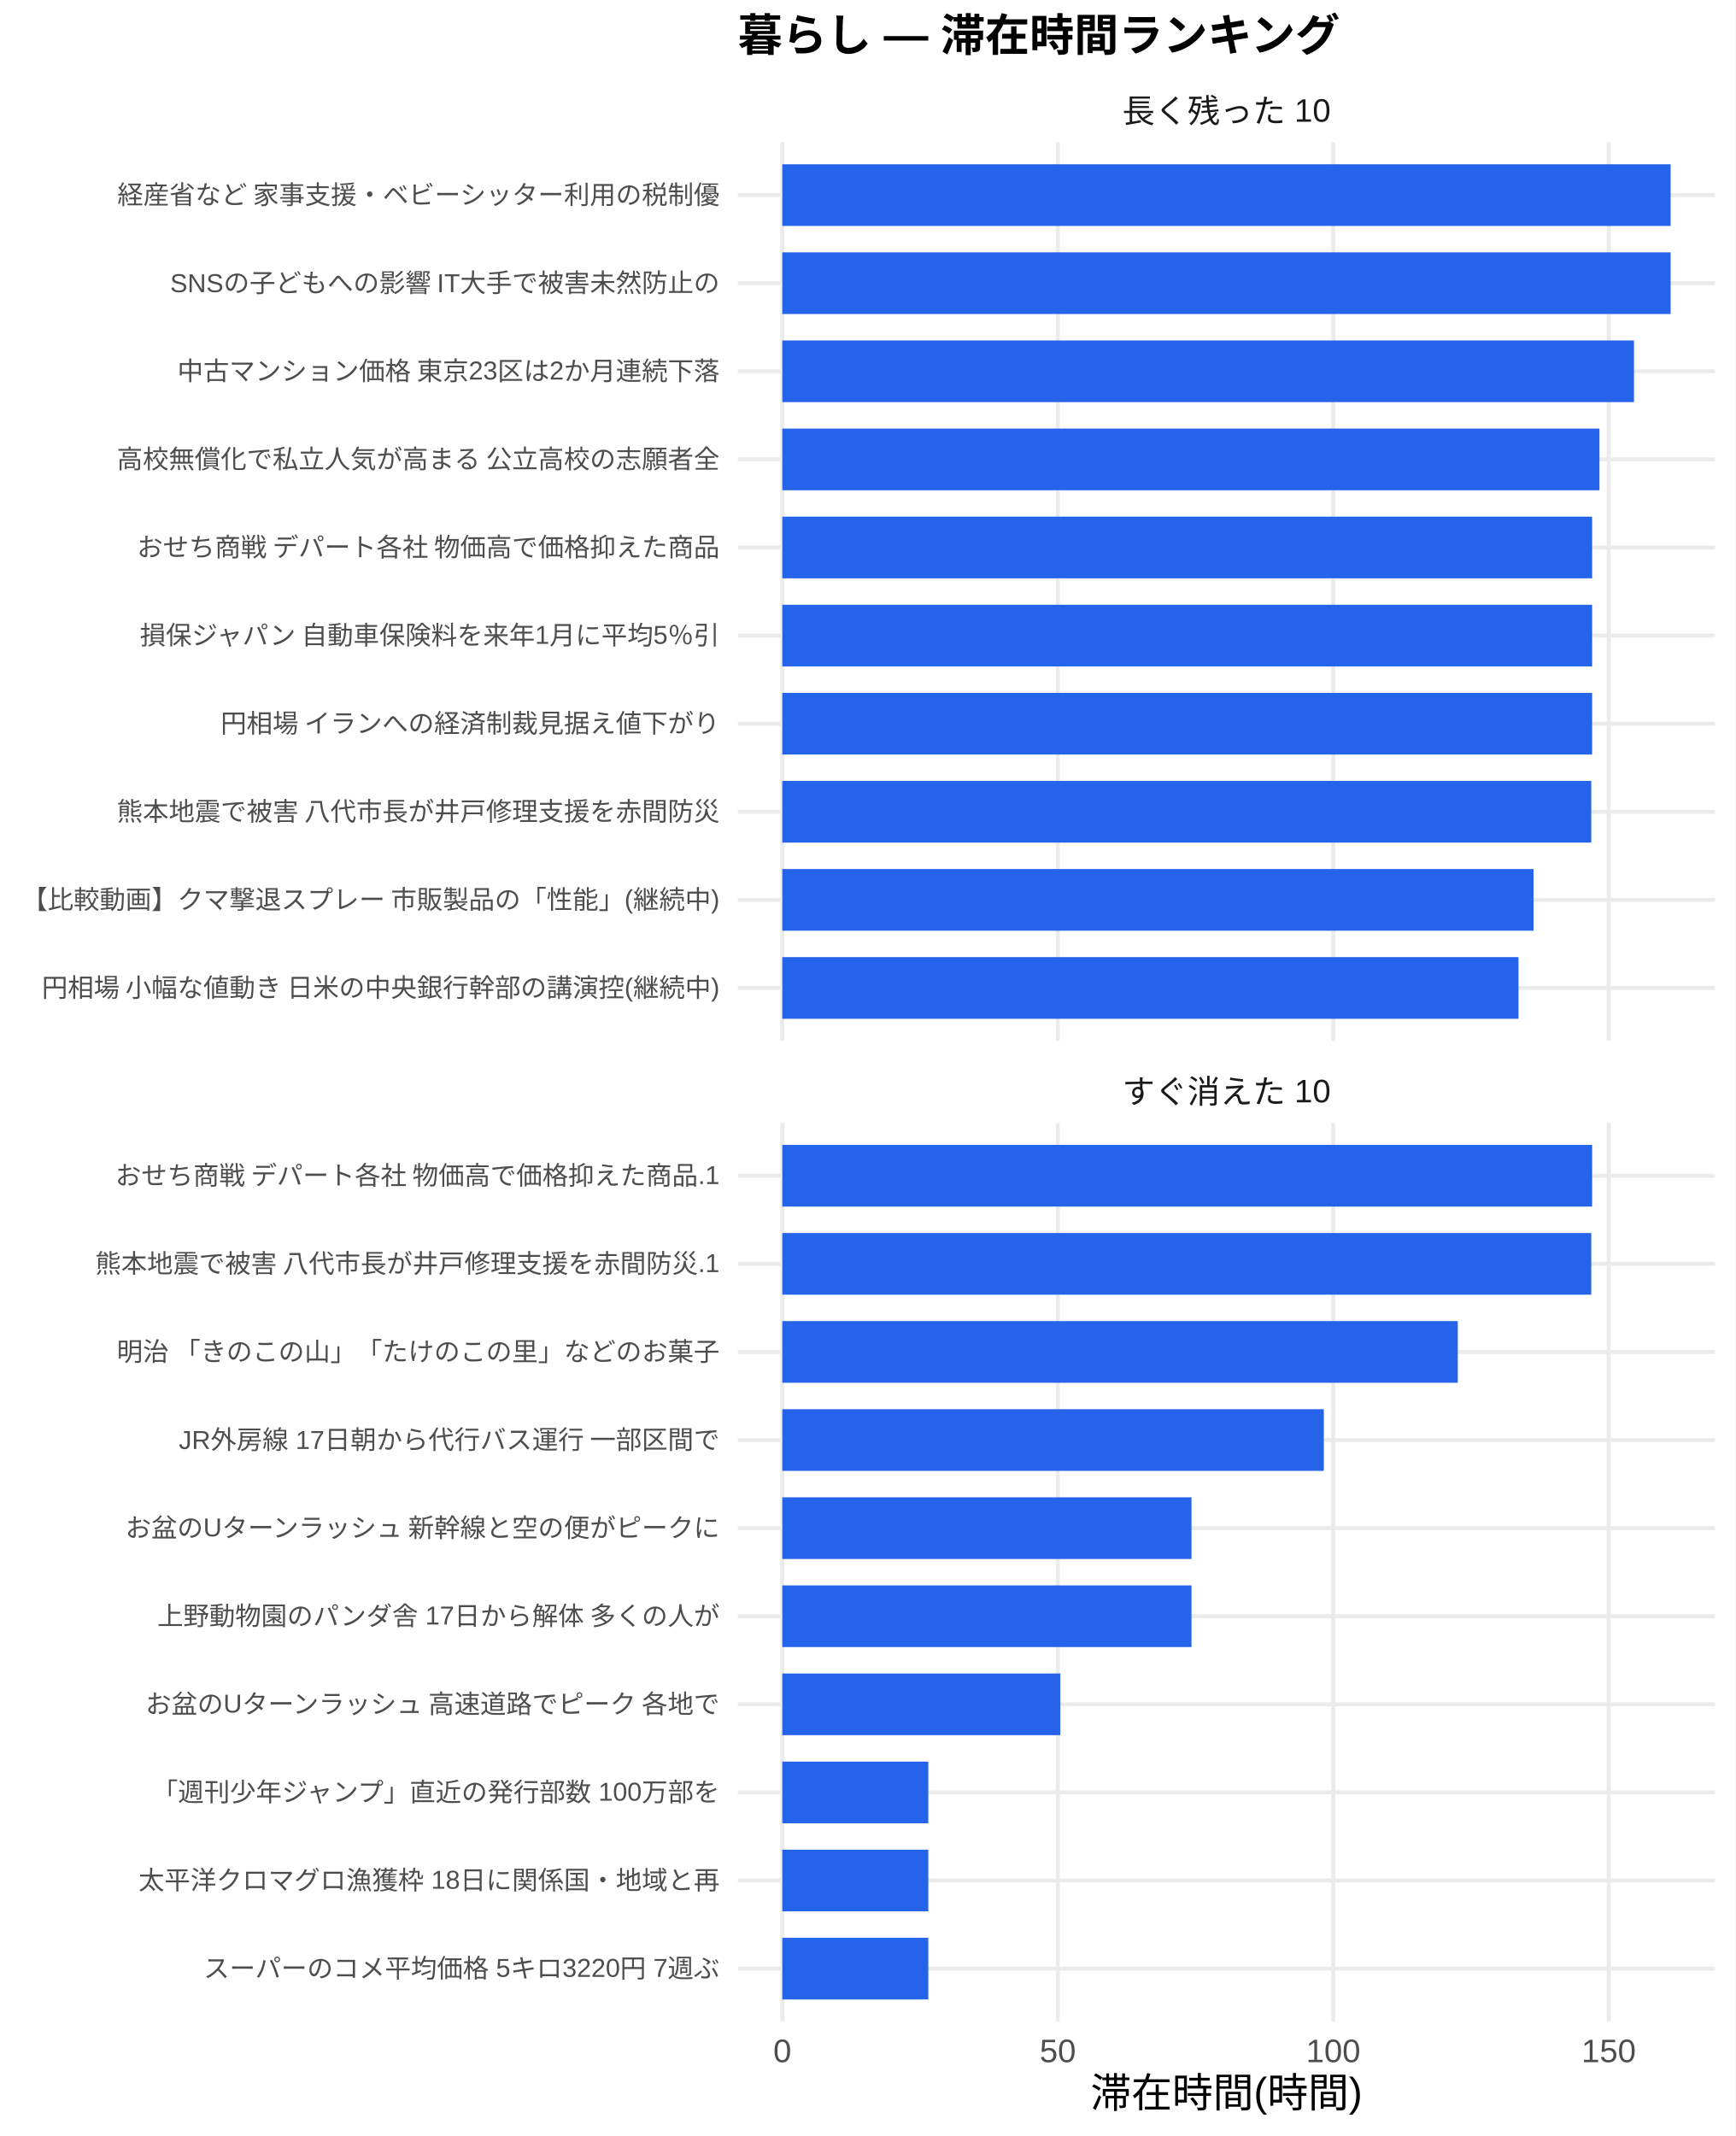
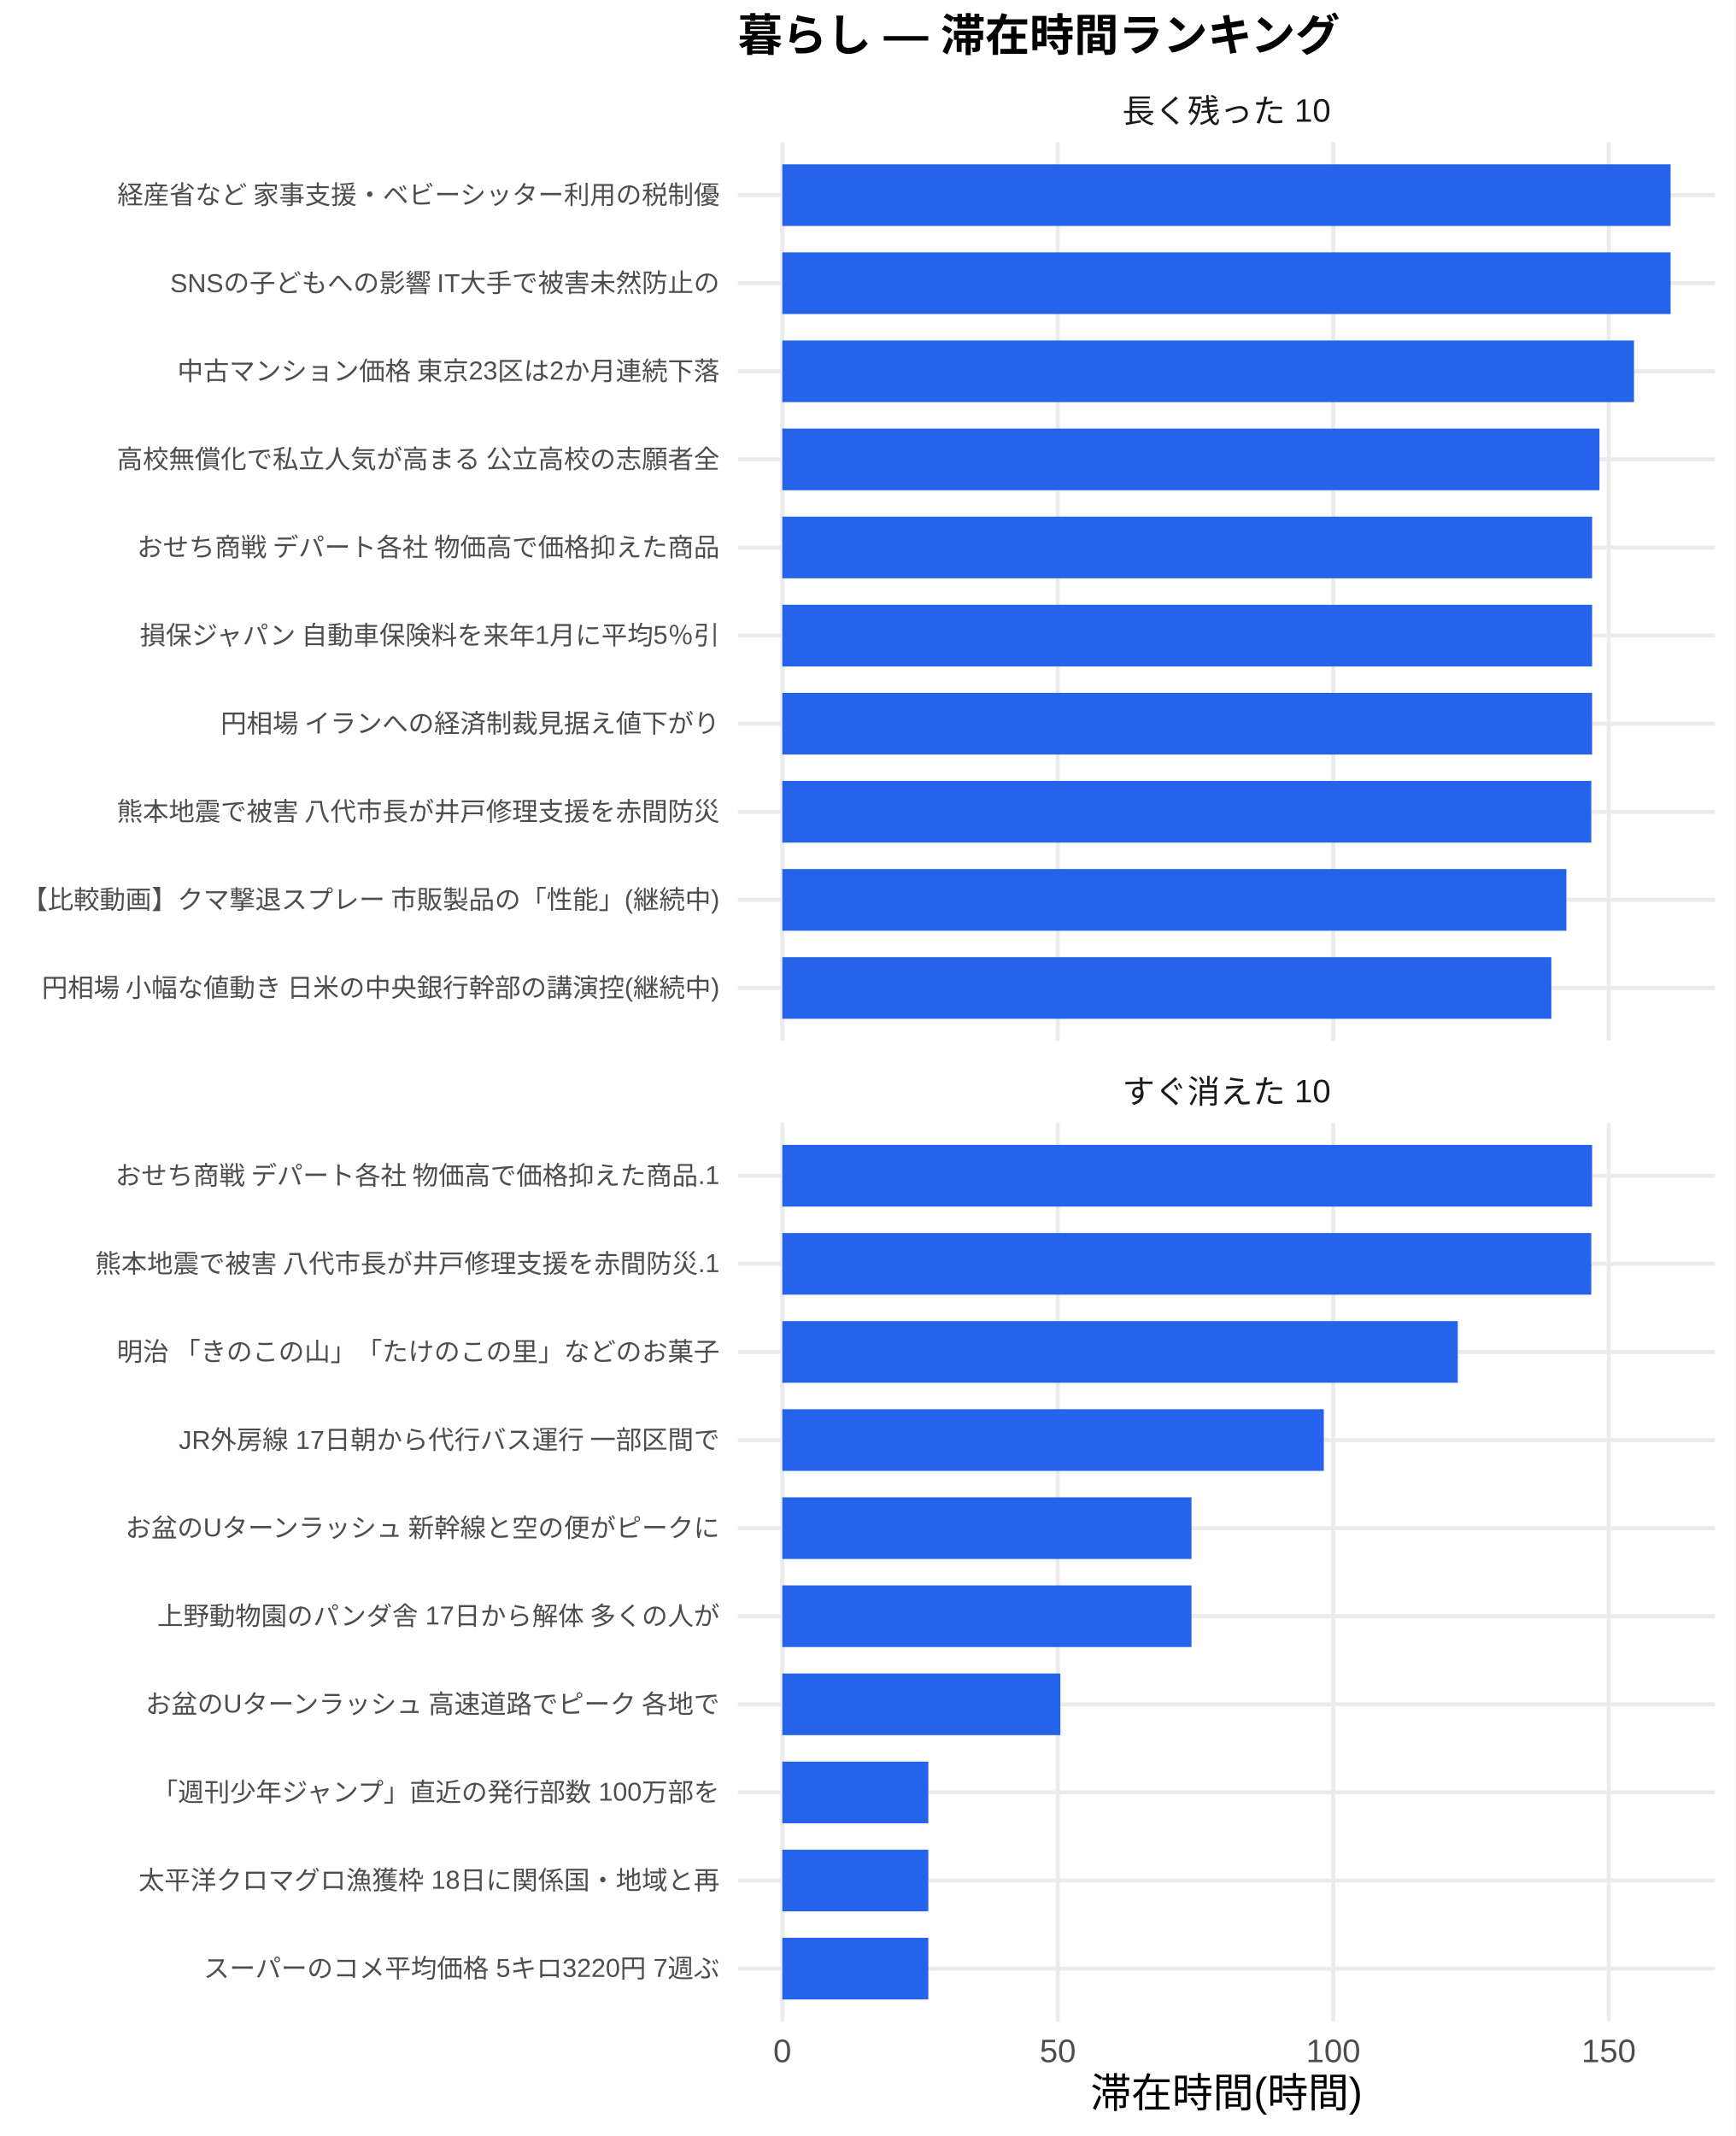
<svg xmlns="http://www.w3.org/2000/svg" width="468.00pt" height="576.00pt" viewBox="0 0 468.00 576.00">
  <g class="svglite">
    <defs>
      <style type="text/css">
    .svglite line, .svglite polyline, .svglite polygon, .svglite path, .svglite rect, .svglite circle {
      fill: none;
      stroke: #000000;
      stroke-linecap: round;
      stroke-linejoin: round;
      stroke-miterlimit: 10.00;
    }
    .svglite text {
      white-space: pre;
    }
    .svglite g.glyphgroup path {
      fill: inherit;
      stroke: none;
    }
  </style>
    </defs>
    <rect width="100%" height="100%" style="stroke: none; fill: #FFFFFF;" />
    <defs>
      <clipPath id="cpMC4wMHw0NjguMDB8MC4wMHw1NzYuMDA=">
        <rect x="0.00" y="0.00" width="468.00" height="576.00" />
      </clipPath>
    </defs>
    <g clip-path="url(#cpMC4wMHw0NjguMDB8MC4wMHw1NzYuMDA=)">
      <rect x="0" y="0.00" width="468.00" height="576.00" style="stroke-width: 1.07; stroke: none; fill: #FFFFFF;" />
    </g>
    <defs>
      <clipPath id="cpMTk5LjAwfDQ2Mi41MnwzOC4zNnwyODAuNjc=">
        <rect x="199.00" y="38.36" width="263.52" height="242.31" />
      </clipPath>
    </defs>
    <g clip-path="url(#cpMTk5LjAwfDQ2Mi41MnwzOC4zNnwyODAuNjc=)">
      <polyline points="199.00,266.42 462.52,266.42 " style="stroke-width: 1.07; stroke: #EBEBEB; stroke-linecap: butt;" />
      <polyline points="199.00,242.66 462.52,242.66 " style="stroke-width: 1.07; stroke: #EBEBEB; stroke-linecap: butt;" />
      <polyline points="199.00,218.91 462.52,218.91 " style="stroke-width: 1.07; stroke: #EBEBEB; stroke-linecap: butt;" />
      <polyline points="199.00,195.15 462.52,195.15 " style="stroke-width: 1.07; stroke: #EBEBEB; stroke-linecap: butt;" />
      <polyline points="199.00,171.39 462.52,171.39 " style="stroke-width: 1.07; stroke: #EBEBEB; stroke-linecap: butt;" />
      <polyline points="199.00,147.64 462.52,147.64 " style="stroke-width: 1.07; stroke: #EBEBEB; stroke-linecap: butt;" />
      <polyline points="199.00,123.88 462.52,123.88 " style="stroke-width: 1.07; stroke: #EBEBEB; stroke-linecap: butt;" />
      <polyline points="199.00,100.13 462.52,100.13 " style="stroke-width: 1.07; stroke: #EBEBEB; stroke-linecap: butt;" />
      <polyline points="199.00,76.37 462.52,76.37 " style="stroke-width: 1.07; stroke: #EBEBEB; stroke-linecap: butt;" />
      <polyline points="199.00,52.61 462.52,52.61 " style="stroke-width: 1.07; stroke: #EBEBEB; stroke-linecap: butt;" />
      <polyline points="210.98,280.67 210.98,38.36 " style="stroke-width: 1.07; stroke: #EBEBEB; stroke-linecap: butt;" />
      <polyline points="285.27,280.67 285.27,38.36 " style="stroke-width: 1.07; stroke: #EBEBEB; stroke-linecap: butt;" />
      <polyline points="359.56,280.67 359.56,38.36 " style="stroke-width: 1.07; stroke: #EBEBEB; stroke-linecap: butt;" />
      <polyline points="433.85,280.67 433.85,38.36 " style="stroke-width: 1.07; stroke: #EBEBEB; stroke-linecap: butt;" />
      <rect x="210.98" y="44.30" width="239.56" height="16.63" style="stroke-width: 1.07; stroke: none; stroke-linecap: butt; stroke-linejoin: miter; fill: #2563EB;" />
      <rect x="210.98" y="68.05" width="239.56" height="16.63" style="stroke-width: 1.07; stroke: none; stroke-linecap: butt; stroke-linejoin: miter; fill: #2563EB;" />
      <rect x="210.98" y="91.81" width="229.68" height="16.63" style="stroke-width: 1.07; stroke: none; stroke-linecap: butt; stroke-linejoin: miter; fill: #2563EB;" />
      <rect x="210.98" y="115.57" width="220.37" height="16.63" style="stroke-width: 1.07; stroke: none; stroke-linecap: butt; stroke-linejoin: miter; fill: #2563EB;" />
      <rect x="210.98" y="139.32" width="218.39" height="16.63" style="stroke-width: 1.07; stroke: none; stroke-linecap: butt; stroke-linejoin: miter; fill: #2563EB;" />
      <rect x="210.98" y="163.08" width="218.39" height="16.63" style="stroke-width: 1.07; stroke: none; stroke-linecap: butt; stroke-linejoin: miter; fill: #2563EB;" />
      <rect x="210.98" y="186.84" width="218.39" height="16.63" style="stroke-width: 1.07; stroke: none; stroke-linecap: butt; stroke-linejoin: miter; fill: #2563EB;" />
      <rect x="210.98" y="210.59" width="218.16" height="16.63" style="stroke-width: 1.07; stroke: none; stroke-linecap: butt; stroke-linejoin: miter; fill: #2563EB;" />
-       <rect x="210.98" y="234.35" width="202.59" height="16.63" style="stroke-width: 1.07; stroke: none; stroke-linecap: butt; stroke-linejoin: miter; fill: #2563EB;" />
-       <rect x="210.98" y="258.10" width="198.53" height="16.63" style="stroke-width: 1.07; stroke: none; stroke-linecap: butt; stroke-linejoin: miter; fill: #2563EB;" />
+       <rect x="210.98" y="234.35" width="211.45" height="16.63" style="stroke-width: 1.07; stroke: none; stroke-linecap: butt; stroke-linejoin: miter; fill: #2563EB;" />
+       <rect x="210.98" y="258.10" width="207.39" height="16.63" style="stroke-width: 1.07; stroke: none; stroke-linecap: butt; stroke-linejoin: miter; fill: #2563EB;" />
    </g>
    <g clip-path="url(#cpMC4wMHw0NjguMDB8MC4wMHw1NzYuMDA=)">
</g>
    <defs>
      <clipPath id="cpMTk5LjAwfDQ2Mi41MnwzMDIuODB8NTQ1LjEy">
        <rect x="199.00" y="302.80" width="263.52" height="242.31" />
      </clipPath>
    </defs>
    <g clip-path="url(#cpMTk5LjAwfDQ2Mi41MnwzMDIuODB8NTQ1LjEy)">
      <polyline points="199.00,530.86 462.52,530.86 " style="stroke-width: 1.07; stroke: #EBEBEB; stroke-linecap: butt;" />
      <polyline points="199.00,507.11 462.52,507.11 " style="stroke-width: 1.07; stroke: #EBEBEB; stroke-linecap: butt;" />
      <polyline points="199.00,483.35 462.52,483.35 " style="stroke-width: 1.07; stroke: #EBEBEB; stroke-linecap: butt;" />
      <polyline points="199.00,459.59 462.52,459.59 " style="stroke-width: 1.07; stroke: #EBEBEB; stroke-linecap: butt;" />
      <polyline points="199.00,435.84 462.52,435.84 " style="stroke-width: 1.07; stroke: #EBEBEB; stroke-linecap: butt;" />
      <polyline points="199.00,412.08 462.52,412.08 " style="stroke-width: 1.07; stroke: #EBEBEB; stroke-linecap: butt;" />
      <polyline points="199.00,388.33 462.52,388.33 " style="stroke-width: 1.07; stroke: #EBEBEB; stroke-linecap: butt;" />
      <polyline points="199.00,364.57 462.52,364.57 " style="stroke-width: 1.07; stroke: #EBEBEB; stroke-linecap: butt;" />
      <polyline points="199.00,340.81 462.52,340.81 " style="stroke-width: 1.07; stroke: #EBEBEB; stroke-linecap: butt;" />
      <polyline points="199.00,317.06 462.52,317.06 " style="stroke-width: 1.07; stroke: #EBEBEB; stroke-linecap: butt;" />
      <polyline points="210.98,545.12 210.98,302.80 " style="stroke-width: 1.07; stroke: #EBEBEB; stroke-linecap: butt;" />
      <polyline points="285.27,545.12 285.27,302.80 " style="stroke-width: 1.07; stroke: #EBEBEB; stroke-linecap: butt;" />
      <polyline points="359.56,545.12 359.56,302.80 " style="stroke-width: 1.07; stroke: #EBEBEB; stroke-linecap: butt;" />
      <polyline points="433.85,545.12 433.85,302.80 " style="stroke-width: 1.07; stroke: #EBEBEB; stroke-linecap: butt;" />
      <rect x="210.98" y="308.74" width="218.39" height="16.63" style="stroke-width: 1.07; stroke: none; stroke-linecap: butt; stroke-linejoin: miter; fill: #2563EB;" />
      <rect x="210.98" y="332.50" width="218.16" height="16.63" style="stroke-width: 1.07; stroke: none; stroke-linecap: butt; stroke-linejoin: miter; fill: #2563EB;" />
      <rect x="210.98" y="356.25" width="182.16" height="16.63" style="stroke-width: 1.07; stroke: none; stroke-linecap: butt; stroke-linejoin: miter; fill: #2563EB;" />
      <rect x="210.98" y="380.01" width="146.03" height="16.63" style="stroke-width: 1.07; stroke: none; stroke-linecap: butt; stroke-linejoin: miter; fill: #2563EB;" />
      <rect x="210.98" y="403.77" width="110.35" height="16.63" style="stroke-width: 1.07; stroke: none; stroke-linecap: butt; stroke-linejoin: miter; fill: #2563EB;" />
      <rect x="210.98" y="427.52" width="110.35" height="16.63" style="stroke-width: 1.07; stroke: none; stroke-linecap: butt; stroke-linejoin: miter; fill: #2563EB;" />
      <rect x="210.98" y="451.28" width="74.98" height="16.63" style="stroke-width: 1.07; stroke: none; stroke-linecap: butt; stroke-linejoin: miter; fill: #2563EB;" />
      <rect x="210.98" y="475.04" width="39.37" height="16.63" style="stroke-width: 1.07; stroke: none; stroke-linecap: butt; stroke-linejoin: miter; fill: #2563EB;" />
      <rect x="210.98" y="498.79" width="39.37" height="16.63" style="stroke-width: 1.07; stroke: none; stroke-linecap: butt; stroke-linejoin: miter; fill: #2563EB;" />
      <rect x="210.98" y="522.55" width="39.37" height="16.63" style="stroke-width: 1.07; stroke: none; stroke-linecap: butt; stroke-linejoin: miter; fill: #2563EB;" />
    </g>
    <g clip-path="url(#cpMC4wMHw0NjguMDB8MC4wMHw1NzYuMDA=)">
</g>
    <defs>
      <clipPath id="cpMTk5LjAwfDQ2Mi41MnwyODYuMTV8MzAyLjgw">
        <rect x="199.00" y="286.15" width="263.52" height="16.65" />
      </clipPath>
    </defs>
    <g clip-path="url(#cpMTk5LjAwfDQ2Mi41MnwyODYuMTV8MzAyLjgw)">
      <text x="330.76" y="297.50" text-anchor="middle" style="font-size: 8.80px;fill: #1A1A1A; font-family: &quot;Liberation Sans&quot;;" textLength="56.20px" lengthAdjust="spacingAndGlyphs">すぐ消えた 10</text>
    </g>
    <g clip-path="url(#cpMC4wMHw0NjguMDB8MC4wMHw1NzYuMDA=)">
</g>
    <defs>
      <clipPath id="cpMTk5LjAwfDQ2Mi41MnwyMS43MXwzOC4zNg==">
        <rect x="199.00" y="21.71" width="263.52" height="16.65" />
      </clipPath>
    </defs>
    <g clip-path="url(#cpMTk5LjAwfDQ2Mi41MnwyMS43MXwzOC4zNg==)">
      <text x="330.76" y="33.06" text-anchor="middle" style="font-size: 8.80px;fill: #1A1A1A; font-family: &quot;Liberation Sans&quot;;" textLength="56.20px" lengthAdjust="spacingAndGlyphs">長く残った 10</text>
    </g>
    <g clip-path="url(#cpMC4wMHw0NjguMDB8MC4wMHw1NzYuMDA=)">
      <text x="210.98" y="556.10" text-anchor="middle" style="font-size: 8.80px;fill: #4D4D4D; font-family: &quot;Liberation Sans&quot;;" textLength="4.89px" lengthAdjust="spacingAndGlyphs">0</text>
      <text x="285.27" y="556.10" text-anchor="middle" style="font-size: 8.80px;fill: #4D4D4D; font-family: &quot;Liberation Sans&quot;;" textLength="9.78px" lengthAdjust="spacingAndGlyphs">50</text>
      <text x="359.56" y="556.10" text-anchor="middle" style="font-size: 8.80px;fill: #4D4D4D; font-family: &quot;Liberation Sans&quot;;" textLength="14.67px" lengthAdjust="spacingAndGlyphs">100</text>
      <text x="433.85" y="556.10" text-anchor="middle" style="font-size: 8.80px;fill: #4D4D4D; font-family: &quot;Liberation Sans&quot;;" textLength="14.67px" lengthAdjust="spacingAndGlyphs">150</text>
      <text x="194.07" y="268.83" text-anchor="end" style="font-size: 7.00px;fill: #4D4D4D; font-family: &quot;Liberation Sans&quot;;" textLength="183.53px" lengthAdjust="spacingAndGlyphs">円相場 小幅な値動き 日米の中央銀行幹部の講演控(継続中)</text>
      <text x="194.07" y="245.07" text-anchor="end" style="font-size: 7.00px;fill: #4D4D4D; font-family: &quot;Liberation Sans&quot;;" textLength="188.59px" lengthAdjust="spacingAndGlyphs">【比較動画】クマ撃退スプレー 市販製品の「性能」(継続中)</text>
      <text x="194.07" y="221.31" text-anchor="end" style="font-size: 7.00px;fill: #4D4D4D; font-family: &quot;Liberation Sans&quot;;" textLength="162.94px" lengthAdjust="spacingAndGlyphs">熊本地震で被害 八代市長が井戸修理支援を赤間防災</text>
      <text x="194.07" y="197.56" text-anchor="end" style="font-size: 7.00px;fill: #4D4D4D; font-family: &quot;Liberation Sans&quot;;" textLength="134.94px" lengthAdjust="spacingAndGlyphs">円相場 イランへの経済制裁見据え値下がり</text>
      <text x="194.07" y="173.80" text-anchor="end" style="font-size: 7.00px;fill: #4D4D4D; font-family: &quot;Liberation Sans&quot;;" textLength="156.72px" lengthAdjust="spacingAndGlyphs">損保ジャパン 自動車保険料を来年1月に平均5％引</text>
      <text x="194.07" y="150.05" text-anchor="end" style="font-size: 7.00px;fill: #4D4D4D; font-family: &quot;Liberation Sans&quot;;" textLength="157.88px" lengthAdjust="spacingAndGlyphs">おせち商戦 デパート各社 物価高で価格抑えた商品</text>
      <text x="194.07" y="126.29" text-anchor="end" style="font-size: 7.00px;fill: #4D4D4D; font-family: &quot;Liberation Sans&quot;;" textLength="162.94px" lengthAdjust="spacingAndGlyphs">高校無償化で私立人気が高まる 公立高校の志願者全</text>
      <text x="194.07" y="102.53" text-anchor="end" style="font-size: 7.00px;fill: #4D4D4D; font-family: &quot;Liberation Sans&quot;;" textLength="148.55px" lengthAdjust="spacingAndGlyphs">中古マンション価格 東京23区は2か月連続下落 </text>
      <text x="194.07" y="78.78" text-anchor="end" style="font-size: 7.00px;fill: #4D4D4D; font-family: &quot;Liberation Sans&quot;;" textLength="148.56px" lengthAdjust="spacingAndGlyphs">SNSの子どもへの影響 IT大手で被害未然防止の</text>
      <text x="194.07" y="55.02" text-anchor="end" style="font-size: 7.00px;fill: #4D4D4D; font-family: &quot;Liberation Sans&quot;;" textLength="162.94px" lengthAdjust="spacingAndGlyphs">経産省など 家事支援・ベビーシッター利用の税制優</text>
      <text x="194.07" y="533.27" text-anchor="end" style="font-size: 7.00px;fill: #4D4D4D; font-family: &quot;Liberation Sans&quot;;" textLength="139.22px" lengthAdjust="spacingAndGlyphs">スーパーのコメ平均価格 5キロ3220円 7週ぶ</text>
      <text x="194.07" y="509.51" text-anchor="end" style="font-size: 7.00px;fill: #4D4D4D; font-family: &quot;Liberation Sans&quot;;" textLength="156.72px" lengthAdjust="spacingAndGlyphs">太平洋クロマグロ漁獲枠 18日に関係国・地域と再</text>
      <text x="194.07" y="485.76" text-anchor="end" style="font-size: 7.00px;fill: #4D4D4D; font-family: &quot;Liberation Sans&quot;;" textLength="153.61px" lengthAdjust="spacingAndGlyphs">「週刊少年ジャンプ」直近の発行部数 100万部を</text>
      <text x="194.07" y="462.00" text-anchor="end" style="font-size: 7.00px;fill: #4D4D4D; font-family: &quot;Liberation Sans&quot;;" textLength="155.94px" lengthAdjust="spacingAndGlyphs">お盆のUターンラッシュ 高速道路でピーク 各地で</text>
      <text x="194.07" y="438.25" text-anchor="end" style="font-size: 7.00px;fill: #4D4D4D; font-family: &quot;Liberation Sans&quot;;" textLength="151.66px" lengthAdjust="spacingAndGlyphs">上野動物園のパンダ舎 17日から解体 多くの人が</text>
      <text x="194.07" y="414.49" text-anchor="end" style="font-size: 7.00px;fill: #4D4D4D; font-family: &quot;Liberation Sans&quot;;" textLength="161.00px" lengthAdjust="spacingAndGlyphs">お盆のUターンラッシュ 新幹線と空の便がピークに</text>
      <text x="194.07" y="390.73" text-anchor="end" style="font-size: 7.00px;fill: #4D4D4D; font-family: &quot;Liberation Sans&quot;;" textLength="146.22px" lengthAdjust="spacingAndGlyphs">JR外房線 17日朝から代行バス運行 一部区間で</text>
      <text x="194.07" y="366.98" text-anchor="end" style="font-size: 7.00px;fill: #4D4D4D; font-family: &quot;Liberation Sans&quot;;" textLength="162.94px" lengthAdjust="spacingAndGlyphs">明治 「きのこの山」「たけのこの里」などのお菓子</text>
      <text x="194.07" y="343.22" text-anchor="end" style="font-size: 7.00px;fill: #4D4D4D; font-family: &quot;Liberation Sans&quot;;" textLength="168.77px" lengthAdjust="spacingAndGlyphs">熊本地震で被害 八代市長が井戸修理支援を赤間防災.1</text>
      <text x="194.07" y="319.47" text-anchor="end" style="font-size: 7.00px;fill: #4D4D4D; font-family: &quot;Liberation Sans&quot;;" textLength="163.70px" lengthAdjust="spacingAndGlyphs">おせち商戦 デパート各社 物価高で価格抑えた商品.1</text>
      <text x="330.76" y="568.24" text-anchor="middle" style="font-size: 11.00px; font-family: &quot;Liberation Sans&quot;;" textLength="73.31px" lengthAdjust="spacingAndGlyphs">滞在時間(時間)</text>
      <text x="199.00" y="13.74" style="font-size: 12.00px; font-weight: bold; font-family: &quot;Liberation Sans&quot;;" textLength="162.66px" lengthAdjust="spacingAndGlyphs">暮らし — 滞在時間ランキング</text>
    </g>
  </g>
</svg>
